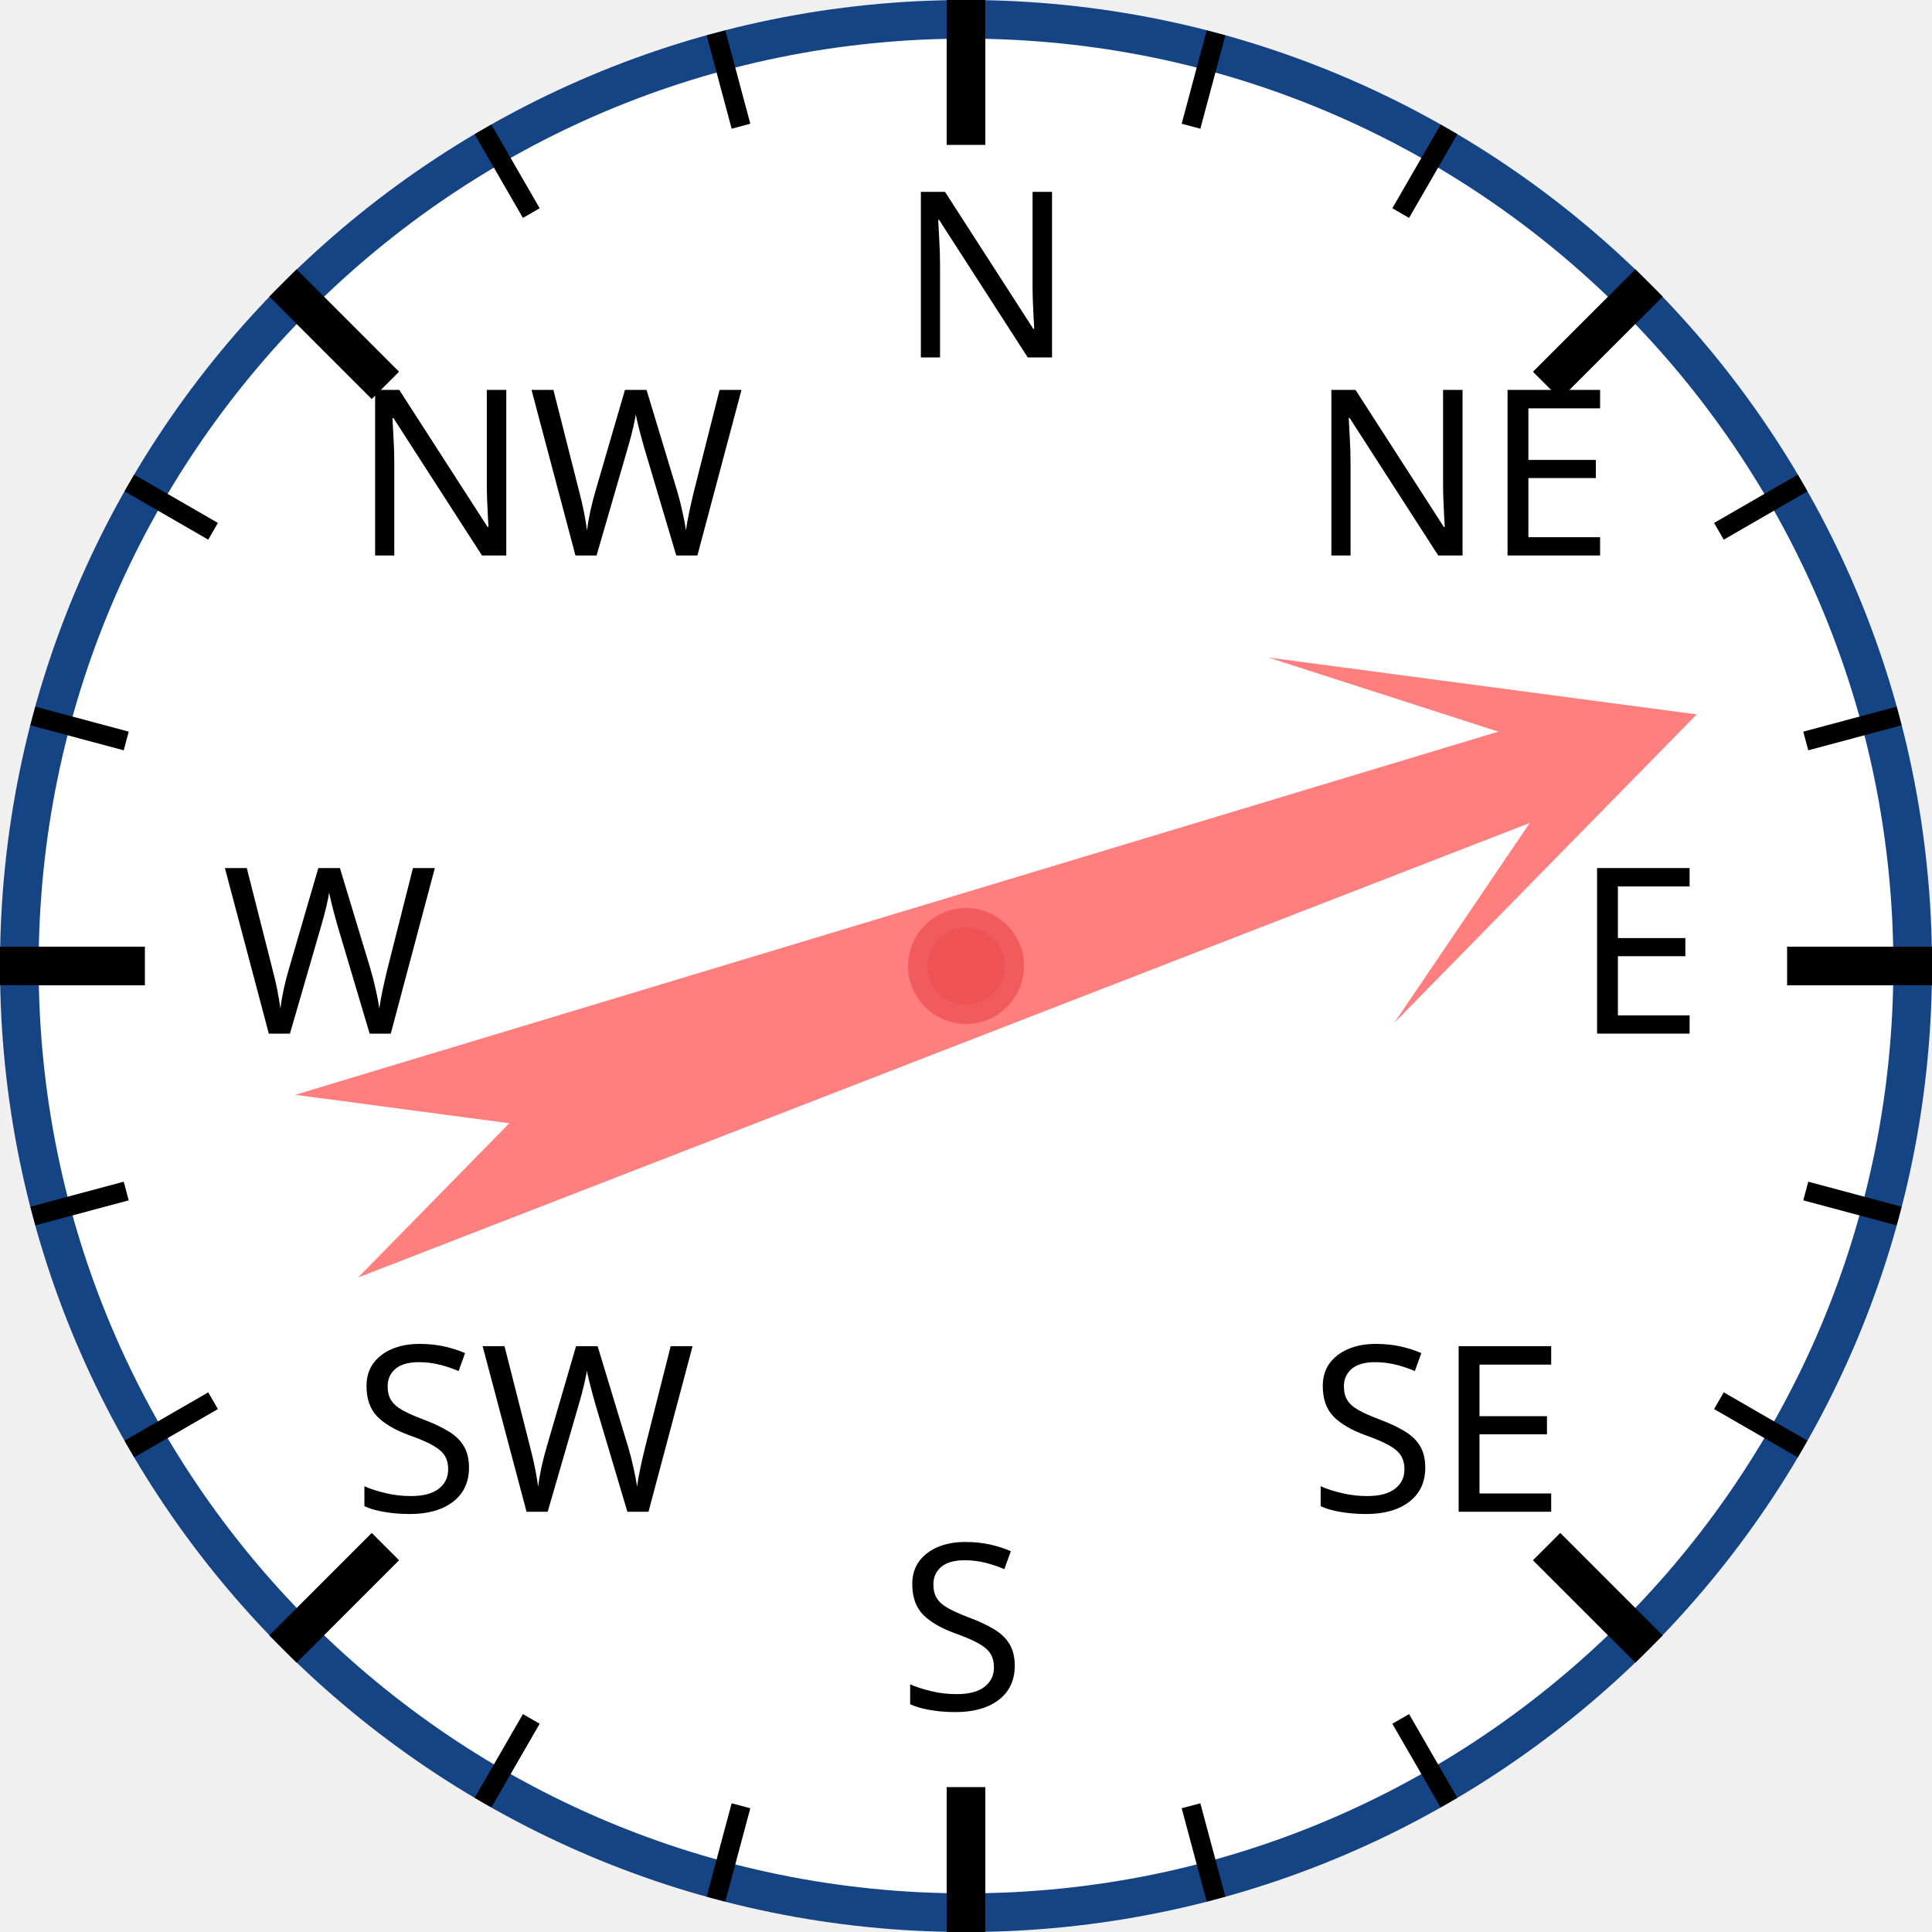
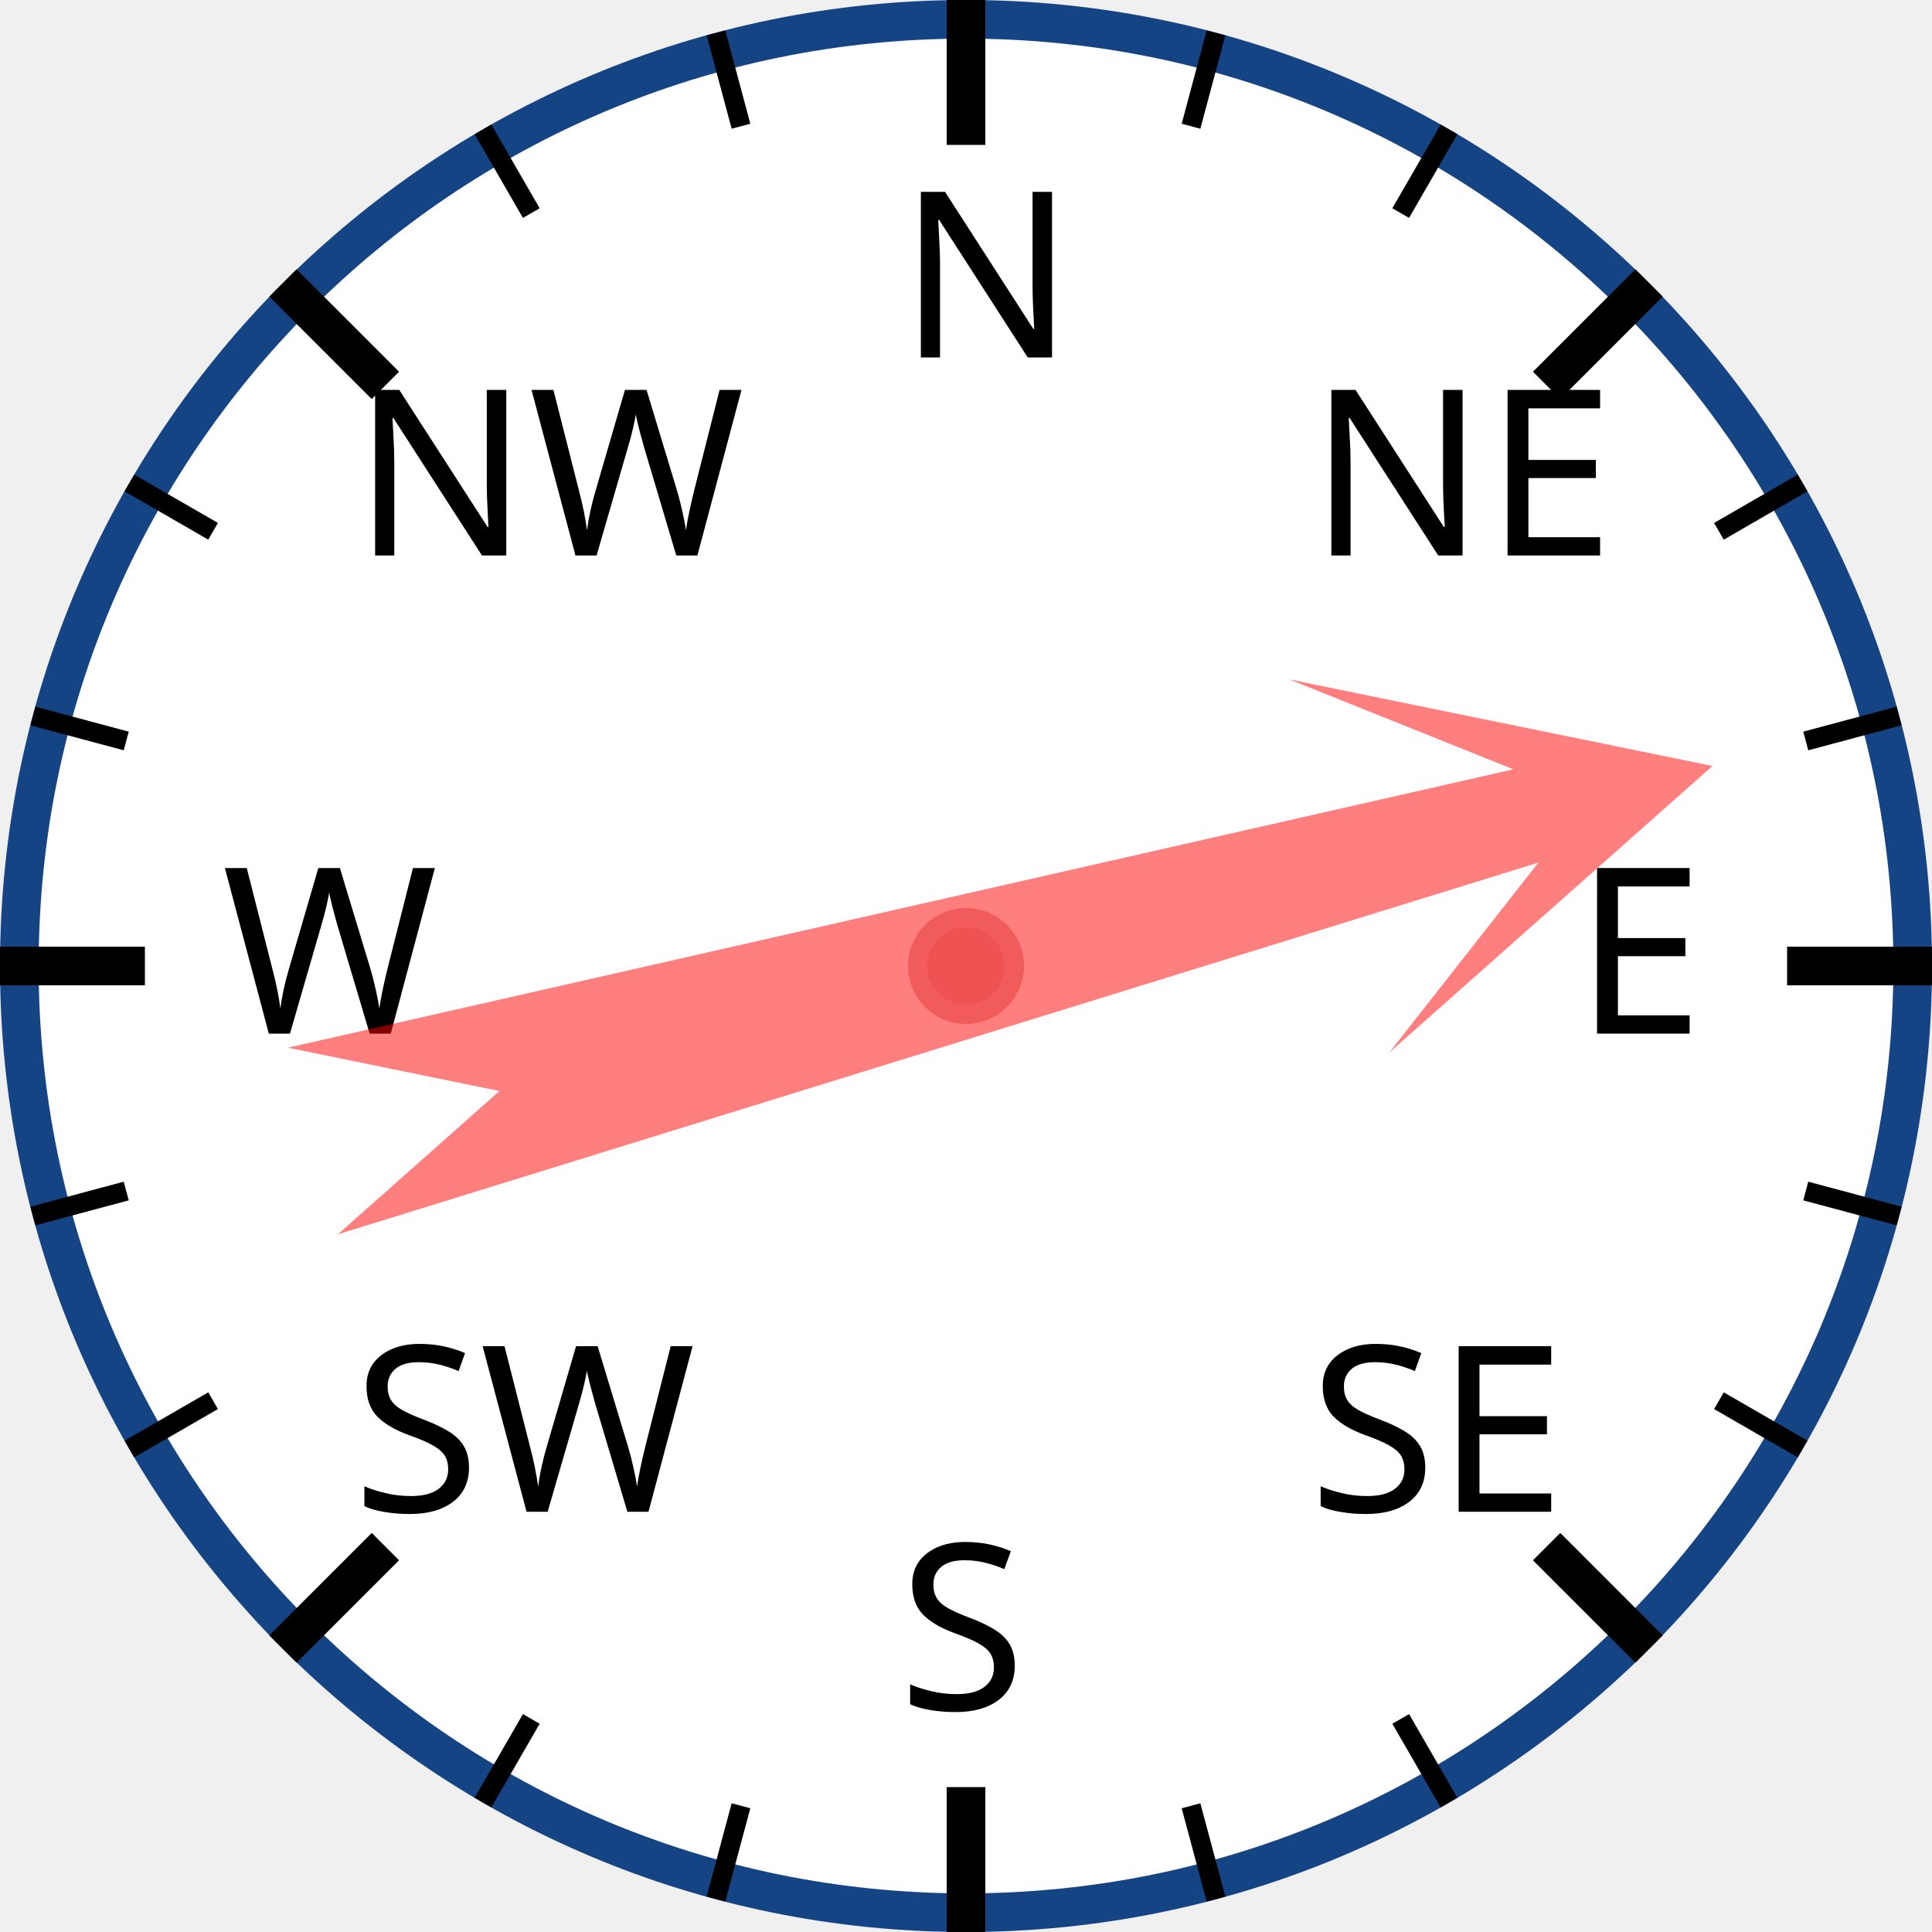
<svg xmlns="http://www.w3.org/2000/svg" width="120px" height="120px" viewBox="0 0 200 200">
  <circle cx="100" cy="100" r="98" style="fill: white; stroke: #154485; stroke-width: 4;" />
  <text x="93.0" y="37.0" style="font-family: sans-serif; font-size: 18pt;">N</text>
  <line x1="100.0" y1="0.0" x2="100.0" y2="15.0" style="stroke: black; stroke-width: 4;" />
  <line x1="74.118" y1="3.407" x2="76.706" y2="13.067" style="stroke: black; stroke-width: 2;" />
  <line x1="50" y1="13.397" x2="55" y2="22.058" style="stroke: black; stroke-width: 2;" />
  <text x="36.503" y="57.503" style="font-family: sans-serif; font-size: 18pt;">NW</text>
  <line x1="29.289" y1="29.289" x2="39.896" y2="39.896" style="stroke: black; stroke-width: 4;" />
  <line x1="13.397" y1="50" x2="22.058" y2="55" style="stroke: black; stroke-width: 2;" />
  <line x1="3.407" y1="74.118" x2="13.067" y2="76.706" style="stroke: black; stroke-width: 2;" />
  <text x="23.0" y="107.0" style="font-family: sans-serif; font-size: 18pt;">W</text>
  <line x1="0.0" y1="100.0" x2="15.0" y2="100.0" style="stroke: black; stroke-width: 4;" />
  <line x1="3.407" y1="125.882" x2="13.067" y2="123.294" style="stroke: black; stroke-width: 2;" />
  <line x1="13.397" y1="150" x2="22.058" y2="145" style="stroke: black; stroke-width: 2;" />
  <text x="36.503" y="156.497" style="font-family: sans-serif; font-size: 18pt;">SW</text>
  <line x1="29.289" y1="170.711" x2="39.896" y2="160.104" style="stroke: black; stroke-width: 4;" />
  <line x1="50" y1="186.603" x2="55" y2="177.942" style="stroke: black; stroke-width: 2;" />
  <line x1="74.118" y1="196.593" x2="76.706" y2="186.933" style="stroke: black; stroke-width: 2;" />
  <text x="93" y="177.0" style="font-family: sans-serif; font-size: 18pt;">S</text>
  <line x1="100" y1="200.0" x2="100" y2="185.0" style="stroke: black; stroke-width: 4;" />
  <line x1="125.882" y1="196.593" x2="123.294" y2="186.933" style="stroke: black; stroke-width: 2;" />
  <line x1="150.0" y1="186.603" x2="145.0" y2="177.942" style="stroke: black; stroke-width: 2;" />
  <text x="135.497" y="156.497" style="font-family: sans-serif; font-size: 18pt;">SE</text>
  <line x1="170.711" y1="170.711" x2="160.104" y2="160.104" style="stroke: black; stroke-width: 4;" />
  <line x1="186.603" y1="150" x2="177.942" y2="145" style="stroke: black; stroke-width: 2;" />
  <line x1="196.593" y1="125.882" x2="186.933" y2="123.294" style="stroke: black; stroke-width: 2;" />
  <text x="163.0" y="107" style="font-family: sans-serif; font-size: 18pt;">E</text>
  <line x1="200.0" y1="100" x2="185.0" y2="100" style="stroke: black; stroke-width: 4;" />
  <line x1="196.593" y1="74.118" x2="186.933" y2="76.706" style="stroke: black; stroke-width: 2;" />
  <line x1="186.603" y1="50" x2="177.942" y2="55" style="stroke: black; stroke-width: 2;" />
  <text x="135.497" y="57.503" style="font-family: sans-serif; font-size: 18pt;">NE</text>
  <line x1="170.711" y1="29.289" x2="160.104" y2="39.896" style="stroke: black; stroke-width: 4;" />
  <line x1="150" y1="13.397" x2="145" y2="22.058" style="stroke: black; stroke-width: 2;" />
  <line x1="125.882" y1="3.407" x2="123.294" y2="13.067" style="stroke: black; stroke-width: 2;" />
-   <polygon points="100 20 120 60 105 40 110 170 100 150 90 170 95 40 80 60" style="fill: red; fill-opacity: 0.5;" transform="rotate(71,100,100)" />
+   <polygon points="100 20 120 60 105 40 110 170 100 150 90 170 95 40 80 60" style="fill: red; fill-opacity: 0.5;" transform="rotate(75,100,100)" />
  <circle cx="100" cy="100" r="5" style="fill: #EE5252; stroke: #F25B5B; stroke-width: 2;" />
</svg>
